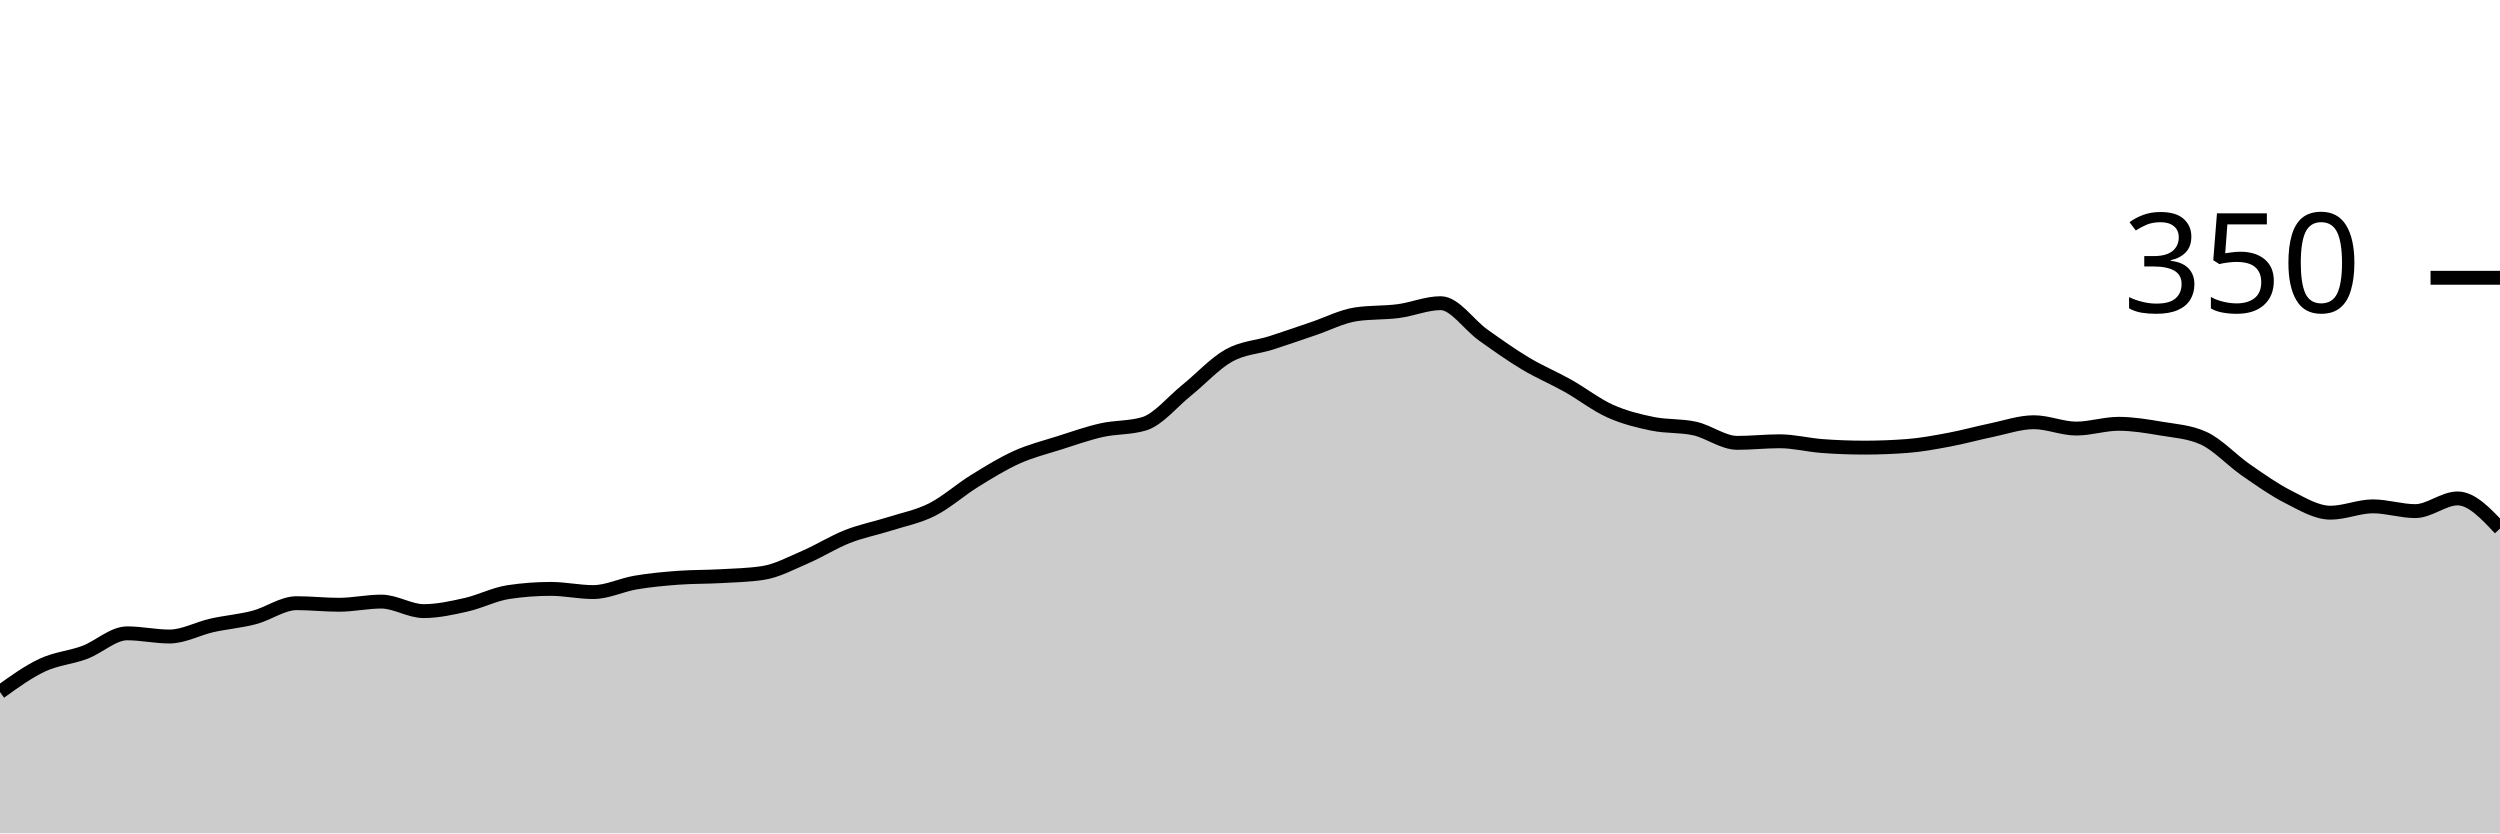
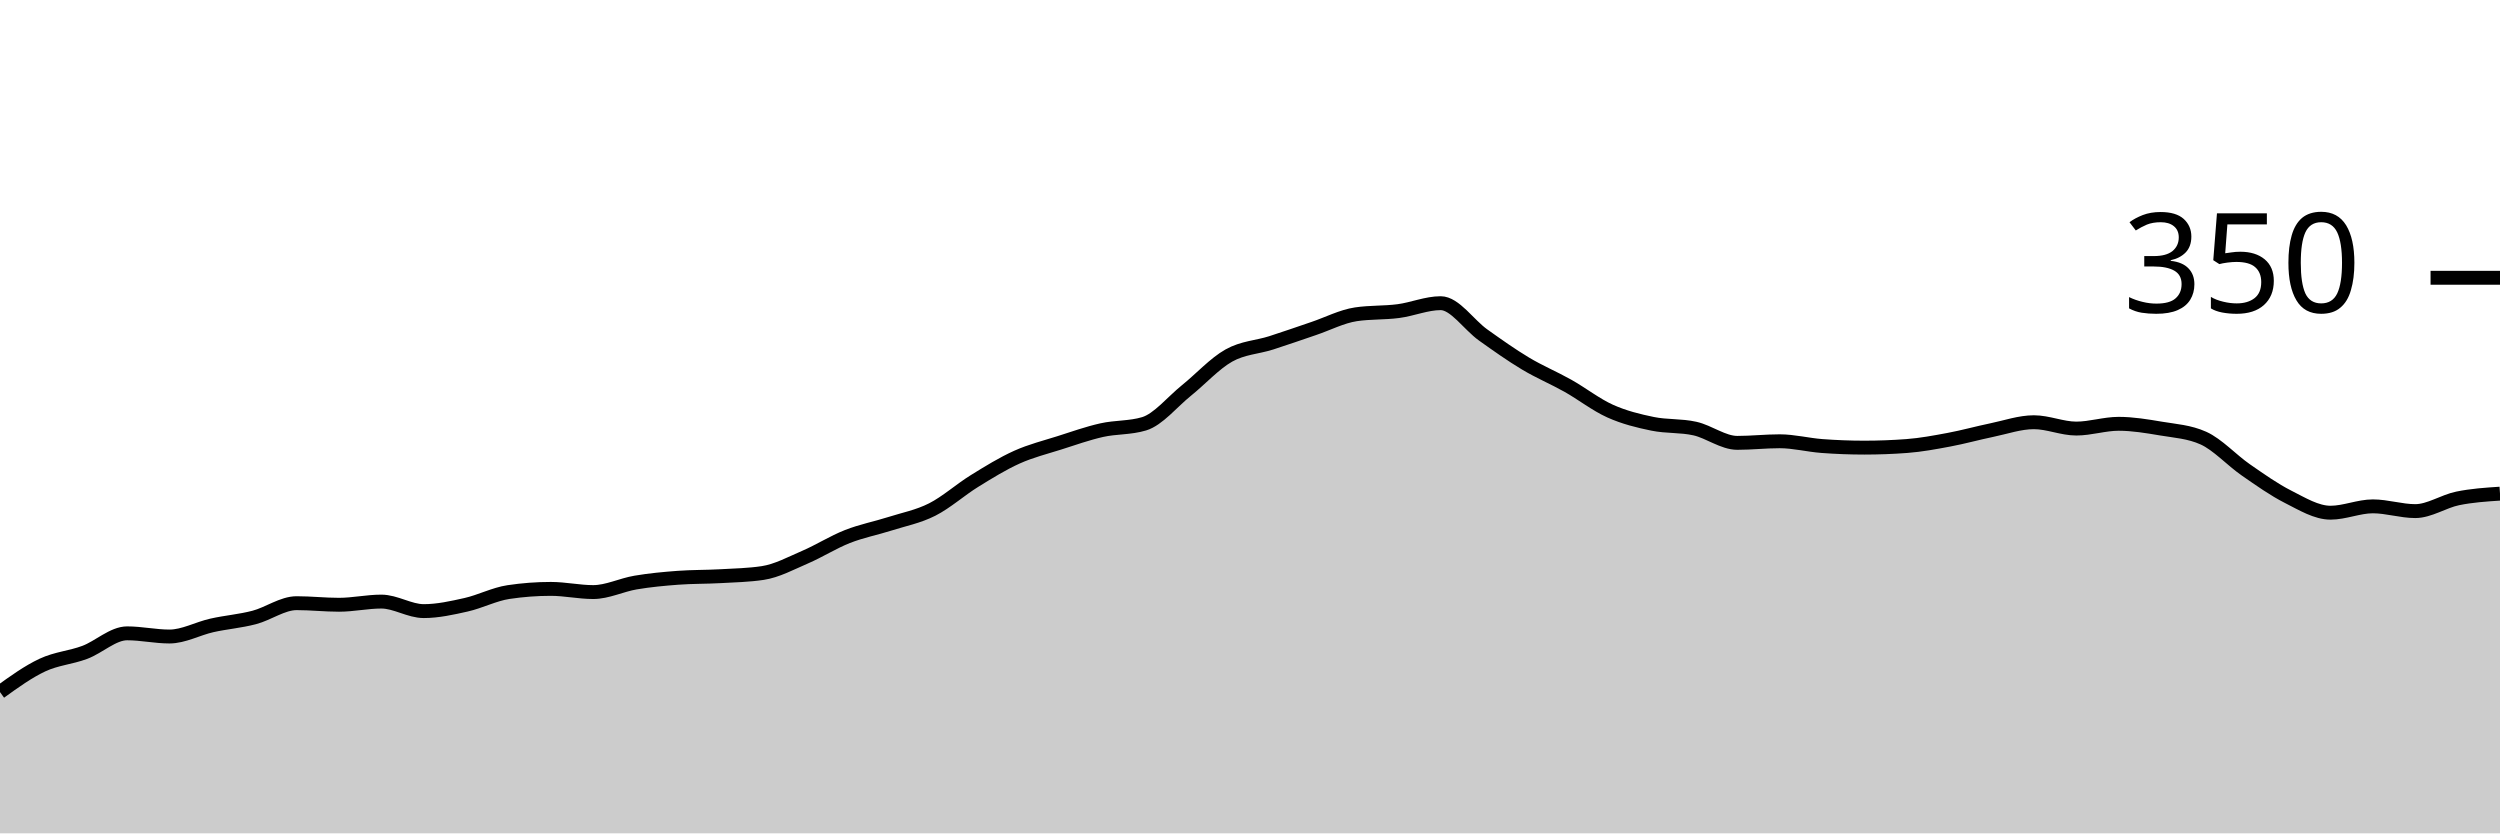
<svg xmlns="http://www.w3.org/2000/svg" viewBox="0 0 180 60">
  <g transform="translate(0,20)">
-     <path class="area" fill="rgba(0, 0, 0, 0.2)" d="M0,29.829C1.017,29.095,2.034,28.362,3.051,27.886C4.068,27.41,5.085,27.352,6.102,26.971C7.119,26.59,8.136,25.6,9.153,25.6C10.169,25.6,11.186,25.829,12.203,25.829C13.22,25.829,14.237,25.257,15.254,25.029C16.271,24.8,17.288,24.724,18.305,24.457C19.322,24.19,20.339,23.429,21.356,23.429C22.373,23.429,23.39,23.543,24.407,23.543C25.424,23.543,26.441,23.314,27.458,23.314C28.475,23.314,29.492,24,30.508,24C31.525,24,32.542,23.771,33.559,23.543C34.576,23.314,35.593,22.781,36.61,22.629C37.627,22.476,38.644,22.4,39.661,22.4C40.678,22.4,41.695,22.629,42.712,22.629C43.729,22.629,44.746,22.114,45.763,21.943C46.78,21.771,47.797,21.676,48.814,21.6C49.831,21.524,50.847,21.543,51.864,21.486C52.881,21.429,53.898,21.41,54.915,21.257C55.932,21.105,56.949,20.552,57.966,20.114C58.983,19.676,60,19.029,61.017,18.629C62.034,18.229,63.051,18.038,64.068,17.714C65.085,17.39,66.102,17.2,67.119,16.686C68.136,16.171,69.153,15.257,70.169,14.629C71.186,14,72.203,13.371,73.22,12.914C74.237,12.457,75.254,12.21,76.271,11.886C77.288,11.562,78.305,11.2,79.322,10.971C80.339,10.743,81.356,10.819,82.373,10.514C83.39,10.21,84.407,8.933,85.424,8.114C86.441,7.295,87.458,6.171,88.475,5.6C89.492,5.029,90.508,5.01,91.525,4.686C92.542,4.362,93.559,4,94.576,3.657C95.593,3.314,96.61,2.781,97.627,2.629C98.644,2.476,99.661,2.533,100.678,2.4C101.695,2.267,102.712,1.829,103.729,1.829C104.746,1.829,105.763,3.39,106.78,4.114C107.797,4.838,108.814,5.562,109.831,6.171C110.847,6.781,111.864,7.2,112.881,7.771C113.898,8.343,114.915,9.143,115.932,9.6C116.949,10.057,117.966,10.305,118.983,10.514C120,10.724,121.017,10.629,122.034,10.857C123.051,11.086,124.068,11.886,125.085,11.886C126.102,11.886,127.119,11.771,128.136,11.771C129.153,11.771,130.169,12.038,131.186,12.114C132.203,12.19,133.22,12.229,134.237,12.229C135.254,12.229,136.271,12.19,137.288,12.114C138.305,12.038,139.322,11.848,140.339,11.657C141.356,11.467,142.373,11.181,143.39,10.971C144.407,10.762,145.424,10.4,146.441,10.4C147.458,10.4,148.475,10.857,149.492,10.857C150.508,10.857,151.525,10.514,152.542,10.514C153.559,10.514,154.576,10.686,155.593,10.857C156.61,11.029,157.627,11.086,158.644,11.543C159.661,12,160.678,13.124,161.695,13.829C162.712,14.533,163.729,15.257,164.746,15.771C165.763,16.286,166.78,16.914,167.797,16.914C168.814,16.914,169.831,16.457,170.847,16.457C171.864,16.457,172.881,16.8,173.898,16.8C174.915,16.8,175.932,15.886,176.949,15.886C177.966,15.886,178.983,16.971,180,18.057L180,40C178.983,40,177.966,40,176.949,40C175.932,40,174.915,40,173.898,40C172.881,40,171.864,40,170.847,40C169.831,40,168.814,40,167.797,40C166.78,40,165.763,40,164.746,40C163.729,40,162.712,40,161.695,40C160.678,40,159.661,40,158.644,40C157.627,40,156.61,40,155.593,40C154.576,40,153.559,40,152.542,40C151.525,40,150.508,40,149.492,40C148.475,40,147.458,40,146.441,40C145.424,40,144.407,40,143.39,40C142.373,40,141.356,40,140.339,40C139.322,40,138.305,40,137.288,40C136.271,40,135.254,40,134.237,40C133.22,40,132.203,40,131.186,40C130.169,40,129.153,40,128.136,40C127.119,40,126.102,40,125.085,40C124.068,40,123.051,40,122.034,40C121.017,40,120,40,118.983,40C117.966,40,116.949,40,115.932,40C114.915,40,113.898,40,112.881,40C111.864,40,110.847,40,109.831,40C108.814,40,107.797,40,106.78,40C105.763,40,104.746,40,103.729,40C102.712,40,101.695,40,100.678,40C99.661,40,98.644,40,97.627,40C96.61,40,95.593,40,94.576,40C93.559,40,92.542,40,91.525,40C90.508,40,89.492,40,88.475,40C87.458,40,86.441,40,85.424,40C84.407,40,83.39,40,82.373,40C81.356,40,80.339,40,79.322,40C78.305,40,77.288,40,76.271,40C75.254,40,74.237,40,73.22,40C72.203,40,71.186,40,70.169,40C69.153,40,68.136,40,67.119,40C66.102,40,65.085,40,64.068,40C63.051,40,62.034,40,61.017,40C60,40,58.983,40,57.966,40C56.949,40,55.932,40,54.915,40C53.898,40,52.881,40,51.864,40C50.847,40,49.831,40,48.814,40C47.797,40,46.78,40,45.763,40C44.746,40,43.729,40,42.712,40C41.695,40,40.678,40,39.661,40C38.644,40,37.627,40,36.61,40C35.593,40,34.576,40,33.559,40C32.542,40,31.525,40,30.508,40C29.492,40,28.475,40,27.458,40C26.441,40,25.424,40,24.407,40C23.39,40,22.373,40,21.356,40C20.339,40,19.322,40,18.305,40C17.288,40,16.271,40,15.254,40C14.237,40,13.22,40,12.203,40C11.186,40,10.169,40,9.153,40C8.136,40,7.119,40,6.102,40C5.085,40,4.068,40,3.051,40C2.034,40,1.017,40,0,40Z" />
-     <path class="line" stroke="black" fill="none" d="M0,29.829C1.017,29.095,2.034,28.362,3.051,27.886C4.068,27.41,5.085,27.352,6.102,26.971C7.119,26.59,8.136,25.6,9.153,25.6C10.169,25.6,11.186,25.829,12.203,25.829C13.22,25.829,14.237,25.257,15.254,25.029C16.271,24.8,17.288,24.724,18.305,24.457C19.322,24.19,20.339,23.429,21.356,23.429C22.373,23.429,23.39,23.543,24.407,23.543C25.424,23.543,26.441,23.314,27.458,23.314C28.475,23.314,29.492,24,30.508,24C31.525,24,32.542,23.771,33.559,23.543C34.576,23.314,35.593,22.781,36.61,22.629C37.627,22.476,38.644,22.4,39.661,22.4C40.678,22.4,41.695,22.629,42.712,22.629C43.729,22.629,44.746,22.114,45.763,21.943C46.78,21.771,47.797,21.676,48.814,21.6C49.831,21.524,50.847,21.543,51.864,21.486C52.881,21.429,53.898,21.41,54.915,21.257C55.932,21.105,56.949,20.552,57.966,20.114C58.983,19.676,60,19.029,61.017,18.629C62.034,18.229,63.051,18.038,64.068,17.714C65.085,17.39,66.102,17.2,67.119,16.686C68.136,16.171,69.153,15.257,70.169,14.629C71.186,14,72.203,13.371,73.22,12.914C74.237,12.457,75.254,12.21,76.271,11.886C77.288,11.562,78.305,11.2,79.322,10.971C80.339,10.743,81.356,10.819,82.373,10.514C83.39,10.21,84.407,8.933,85.424,8.114C86.441,7.295,87.458,6.171,88.475,5.6C89.492,5.029,90.508,5.01,91.525,4.686C92.542,4.362,93.559,4,94.576,3.657C95.593,3.314,96.61,2.781,97.627,2.629C98.644,2.476,99.661,2.533,100.678,2.4C101.695,2.267,102.712,1.829,103.729,1.829C104.746,1.829,105.763,3.39,106.78,4.114C107.797,4.838,108.814,5.562,109.831,6.171C110.847,6.781,111.864,7.2,112.881,7.771C113.898,8.343,114.915,9.143,115.932,9.6C116.949,10.057,117.966,10.305,118.983,10.514C120,10.724,121.017,10.629,122.034,10.857C123.051,11.086,124.068,11.886,125.085,11.886C126.102,11.886,127.119,11.771,128.136,11.771C129.153,11.771,130.169,12.038,131.186,12.114C132.203,12.19,133.22,12.229,134.237,12.229C135.254,12.229,136.271,12.19,137.288,12.114C138.305,12.038,139.322,11.848,140.339,11.657C141.356,11.467,142.373,11.181,143.39,10.971C144.407,10.762,145.424,10.4,146.441,10.4C147.458,10.4,148.475,10.857,149.492,10.857C150.508,10.857,151.525,10.514,152.542,10.514C153.559,10.514,154.576,10.686,155.593,10.857C156.61,11.029,157.627,11.086,158.644,11.543C159.661,12,160.678,13.124,161.695,13.829C162.712,14.533,163.729,15.257,164.746,15.771C165.763,16.286,166.78,16.914,167.797,16.914C168.814,16.914,169.831,16.457,170.847,16.457C171.864,16.457,172.881,16.8,173.898,16.8C174.915,16.8,175.932,15.886,176.949,15.886C177.966,15.886,178.983,16.971,180,18.057" />
+     <path class="area" fill="rgba(0, 0, 0, 0.2)" d="M0,29.829C1.017,29.095,2.034,28.362,3.051,27.886C4.068,27.41,5.085,27.352,6.102,26.971C7.119,26.59,8.136,25.6,9.153,25.6C10.169,25.6,11.186,25.829,12.203,25.829C13.22,25.829,14.237,25.257,15.254,25.029C16.271,24.8,17.288,24.724,18.305,24.457C19.322,24.19,20.339,23.429,21.356,23.429C22.373,23.429,23.39,23.543,24.407,23.543C25.424,23.543,26.441,23.314,27.458,23.314C28.475,23.314,29.492,24,30.508,24C31.525,24,32.542,23.771,33.559,23.543C34.576,23.314,35.593,22.781,36.61,22.629C37.627,22.476,38.644,22.4,39.661,22.4C40.678,22.4,41.695,22.629,42.712,22.629C43.729,22.629,44.746,22.114,45.763,21.943C46.78,21.771,47.797,21.676,48.814,21.6C49.831,21.524,50.847,21.543,51.864,21.486C52.881,21.429,53.898,21.41,54.915,21.257C55.932,21.105,56.949,20.552,57.966,20.114C58.983,19.676,60,19.029,61.017,18.629C62.034,18.229,63.051,18.038,64.068,17.714C65.085,17.39,66.102,17.2,67.119,16.686C68.136,16.171,69.153,15.257,70.169,14.629C71.186,14,72.203,13.371,73.22,12.914C74.237,12.457,75.254,12.21,76.271,11.886C77.288,11.562,78.305,11.2,79.322,10.971C80.339,10.743,81.356,10.819,82.373,10.514C83.39,10.21,84.407,8.933,85.424,8.114C86.441,7.295,87.458,6.171,88.475,5.6C89.492,5.029,90.508,5.01,91.525,4.686C92.542,4.362,93.559,4,94.576,3.657C95.593,3.314,96.61,2.781,97.627,2.629C98.644,2.476,99.661,2.533,100.678,2.4C101.695,2.267,102.712,1.829,103.729,1.829C104.746,1.829,105.763,3.39,106.78,4.114C107.797,4.838,108.814,5.562,109.831,6.171C110.847,6.781,111.864,7.2,112.881,7.771C113.898,8.343,114.915,9.143,115.932,9.6C116.949,10.057,117.966,10.305,118.983,10.514C120,10.724,121.017,10.629,122.034,10.857C123.051,11.086,124.068,11.886,125.085,11.886C126.102,11.886,127.119,11.771,128.136,11.771C129.153,11.771,130.169,12.038,131.186,12.114C132.203,12.19,133.22,12.229,134.237,12.229C135.254,12.229,136.271,12.19,137.288,12.114C138.305,12.038,139.322,11.848,140.339,11.657C141.356,11.467,142.373,11.181,143.39,10.971C144.407,10.762,145.424,10.4,146.441,10.4C147.458,10.4,148.475,10.857,149.492,10.857C150.508,10.857,151.525,10.514,152.542,10.514C153.559,10.514,154.576,10.686,155.593,10.857C156.61,11.029,157.627,11.086,158.644,11.543C159.661,12,160.678,13.124,161.695,13.829C162.712,14.533,163.729,15.257,164.746,15.771C165.763,16.286,166.78,16.914,167.797,16.914C168.814,16.914,169.831,16.457,170.847,16.457C171.864,16.457,172.881,16.8,173.898,16.8C174.915,16.8,175.932,16.095,176.949,15.886C177.966,15.676,178.983,15.61,180,15.543L180,40C178.983,40,177.966,40,176.949,40C175.932,40,174.915,40,173.898,40C172.881,40,171.864,40,170.847,40C169.831,40,168.814,40,167.797,40C166.78,40,165.763,40,164.746,40C163.729,40,162.712,40,161.695,40C160.678,40,159.661,40,158.644,40C157.627,40,156.61,40,155.593,40C154.576,40,153.559,40,152.542,40C151.525,40,150.508,40,149.492,40C148.475,40,147.458,40,146.441,40C145.424,40,144.407,40,143.39,40C142.373,40,141.356,40,140.339,40C139.322,40,138.305,40,137.288,40C136.271,40,135.254,40,134.237,40C133.22,40,132.203,40,131.186,40C130.169,40,129.153,40,128.136,40C127.119,40,126.102,40,125.085,40C124.068,40,123.051,40,122.034,40C121.017,40,120,40,118.983,40C117.966,40,116.949,40,115.932,40C114.915,40,113.898,40,112.881,40C111.864,40,110.847,40,109.831,40C108.814,40,107.797,40,106.78,40C105.763,40,104.746,40,103.729,40C102.712,40,101.695,40,100.678,40C99.661,40,98.644,40,97.627,40C96.61,40,95.593,40,94.576,40C93.559,40,92.542,40,91.525,40C90.508,40,89.492,40,88.475,40C87.458,40,86.441,40,85.424,40C84.407,40,83.39,40,82.373,40C81.356,40,80.339,40,79.322,40C78.305,40,77.288,40,76.271,40C75.254,40,74.237,40,73.22,40C72.203,40,71.186,40,70.169,40C69.153,40,68.136,40,67.119,40C66.102,40,65.085,40,64.068,40C63.051,40,62.034,40,61.017,40C60,40,58.983,40,57.966,40C56.949,40,55.932,40,54.915,40C53.898,40,52.881,40,51.864,40C50.847,40,49.831,40,48.814,40C47.797,40,46.78,40,45.763,40C44.746,40,43.729,40,42.712,40C41.695,40,40.678,40,39.661,40C38.644,40,37.627,40,36.61,40C35.593,40,34.576,40,33.559,40C32.542,40,31.525,40,30.508,40C29.492,40,28.475,40,27.458,40C26.441,40,25.424,40,24.407,40C23.39,40,22.373,40,21.356,40C20.339,40,19.322,40,18.305,40C17.288,40,16.271,40,15.254,40C14.237,40,13.22,40,12.203,40C11.186,40,10.169,40,9.153,40C8.136,40,7.119,40,6.102,40C5.085,40,4.068,40,3.051,40C2.034,40,1.017,40,0,40Z" />
+     <path class="line" stroke="black" fill="none" d="M0,29.829C1.017,29.095,2.034,28.362,3.051,27.886C4.068,27.41,5.085,27.352,6.102,26.971C7.119,26.59,8.136,25.6,9.153,25.6C10.169,25.6,11.186,25.829,12.203,25.829C13.22,25.829,14.237,25.257,15.254,25.029C16.271,24.8,17.288,24.724,18.305,24.457C19.322,24.19,20.339,23.429,21.356,23.429C22.373,23.429,23.39,23.543,24.407,23.543C25.424,23.543,26.441,23.314,27.458,23.314C28.475,23.314,29.492,24,30.508,24C31.525,24,32.542,23.771,33.559,23.543C34.576,23.314,35.593,22.781,36.61,22.629C37.627,22.476,38.644,22.4,39.661,22.4C40.678,22.4,41.695,22.629,42.712,22.629C43.729,22.629,44.746,22.114,45.763,21.943C46.78,21.771,47.797,21.676,48.814,21.6C49.831,21.524,50.847,21.543,51.864,21.486C52.881,21.429,53.898,21.41,54.915,21.257C55.932,21.105,56.949,20.552,57.966,20.114C58.983,19.676,60,19.029,61.017,18.629C62.034,18.229,63.051,18.038,64.068,17.714C65.085,17.39,66.102,17.2,67.119,16.686C68.136,16.171,69.153,15.257,70.169,14.629C71.186,14,72.203,13.371,73.22,12.914C74.237,12.457,75.254,12.21,76.271,11.886C77.288,11.562,78.305,11.2,79.322,10.971C80.339,10.743,81.356,10.819,82.373,10.514C83.39,10.21,84.407,8.933,85.424,8.114C86.441,7.295,87.458,6.171,88.475,5.6C89.492,5.029,90.508,5.01,91.525,4.686C92.542,4.362,93.559,4,94.576,3.657C95.593,3.314,96.61,2.781,97.627,2.629C98.644,2.476,99.661,2.533,100.678,2.4C101.695,2.267,102.712,1.829,103.729,1.829C104.746,1.829,105.763,3.39,106.78,4.114C107.797,4.838,108.814,5.562,109.831,6.171C110.847,6.781,111.864,7.2,112.881,7.771C113.898,8.343,114.915,9.143,115.932,9.6C116.949,10.057,117.966,10.305,118.983,10.514C120,10.724,121.017,10.629,122.034,10.857C123.051,11.086,124.068,11.886,125.085,11.886C126.102,11.886,127.119,11.771,128.136,11.771C129.153,11.771,130.169,12.038,131.186,12.114C132.203,12.19,133.22,12.229,134.237,12.229C135.254,12.229,136.271,12.19,137.288,12.114C138.305,12.038,139.322,11.848,140.339,11.657C141.356,11.467,142.373,11.181,143.39,10.971C144.407,10.762,145.424,10.4,146.441,10.4C147.458,10.4,148.475,10.857,149.492,10.857C150.508,10.857,151.525,10.514,152.542,10.514C153.559,10.514,154.576,10.686,155.593,10.857C156.61,11.029,157.627,11.086,158.644,11.543C159.661,12,160.678,13.124,161.695,13.829C162.712,14.533,163.729,15.257,164.746,15.771C165.763,16.286,166.78,16.914,167.797,16.914C168.814,16.914,169.831,16.457,170.847,16.457C171.864,16.457,172.881,16.8,173.898,16.8C174.915,16.8,175.932,16.095,176.949,15.886C177.966,15.676,178.983,15.61,180,15.543" />
    <path class="axis-ceiling" stroke-width="1" stroke="black" fill="none" d="M175,0L180,0" />
    <text class="axis-ceiling-label" font-family="sans-serif" text-anchor="end" font-size="10px" x="170" y="2.5">350</text>
  </g>
</svg>
